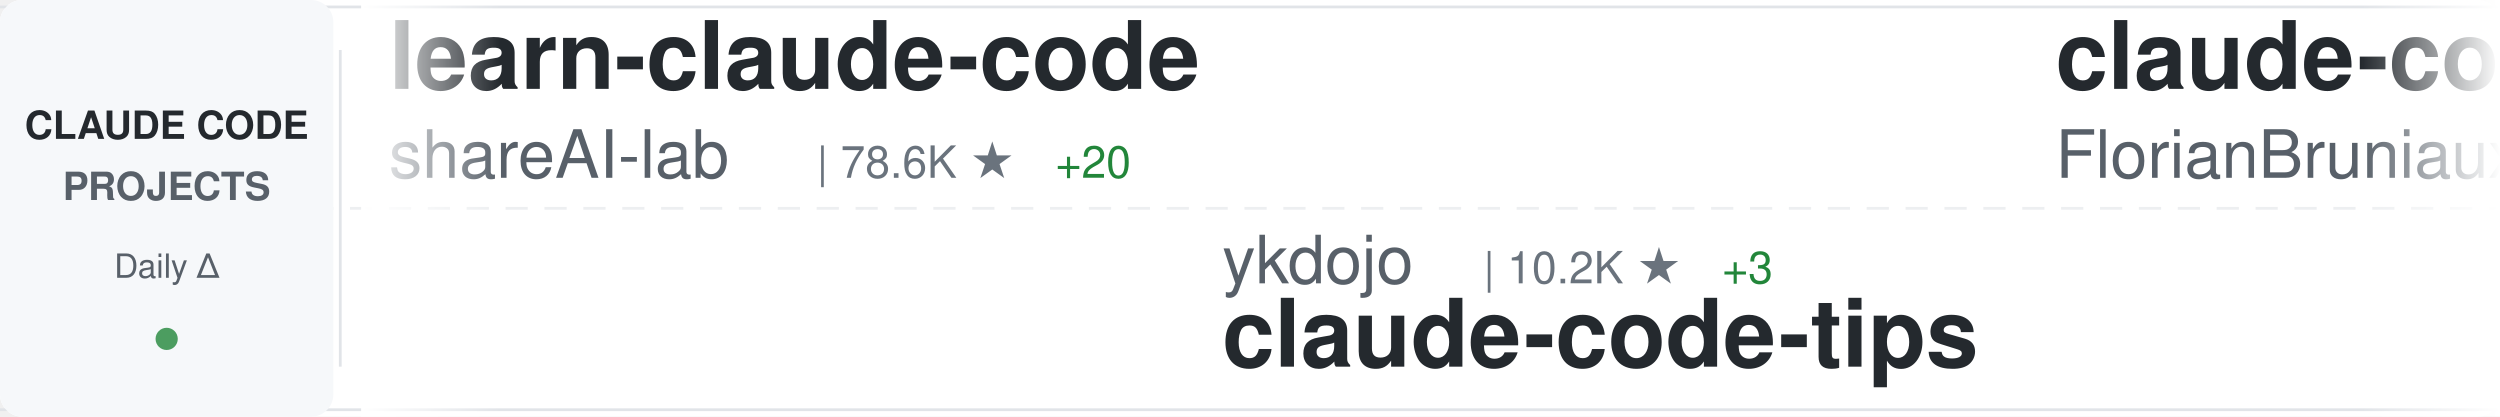
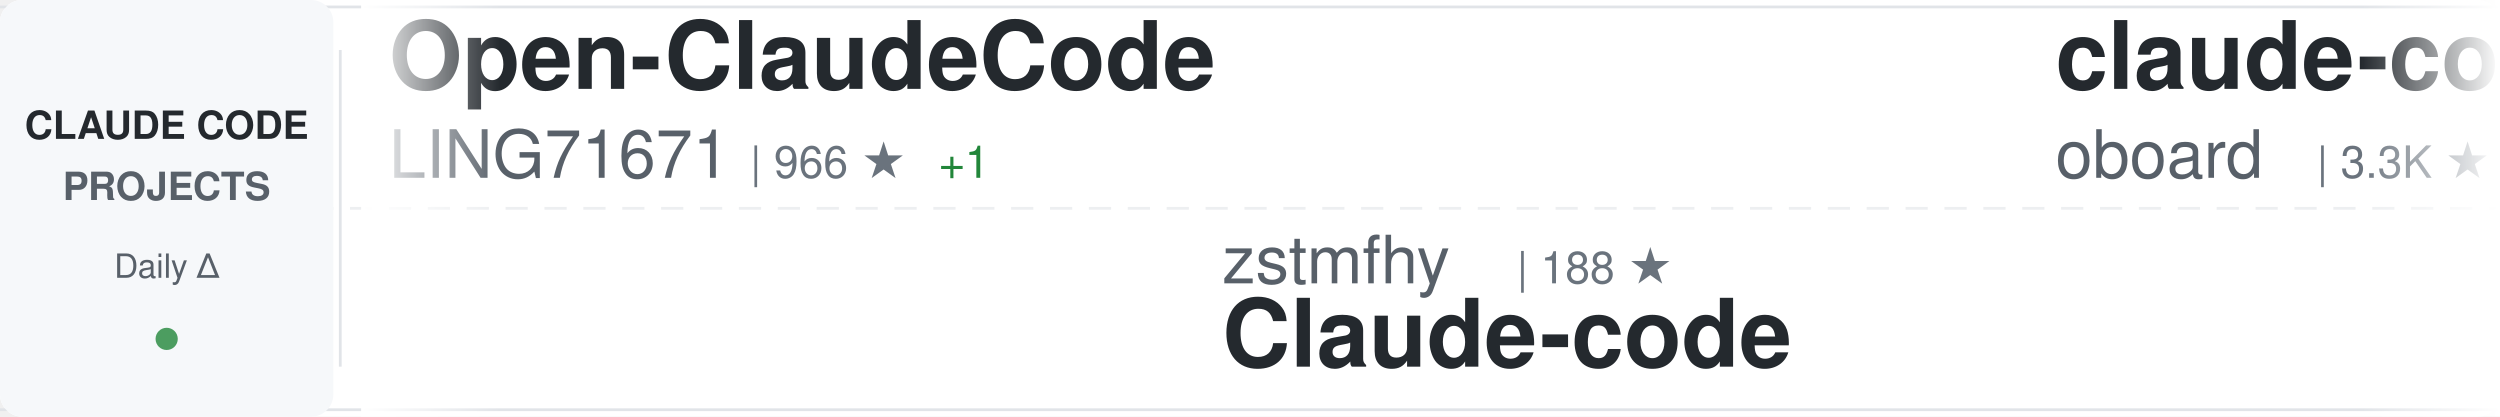
<svg xmlns="http://www.w3.org/2000/svg" width="900" height="150">
  <defs>
    <linearGradient id="awesomeLeftFade" x1="0%" y1="0%" x2="100%" y2="0%">
      <stop offset="0%" style="stop-color:#ffffff;stop-opacity:1" />
      <stop offset="100%" style="stop-color:#ffffff;stop-opacity:0" />
    </linearGradient>
    <linearGradient id="awesomeRightFade" x1="0%" y1="0%" x2="100%" y2="0%">
      <stop offset="0%" style="stop-color:#ffffff;stop-opacity:0" />
      <stop offset="100%" style="stop-color:#ffffff;stop-opacity:1" />
    </linearGradient>
  </defs>
  <rect width="900" height="150" fill="#ffffff" rx="8" />
  <rect x="0" y="2" width="900" height="1" fill="#e1e4e8" />
  <rect x="0" y="147" width="900" height="1" fill="#e1e4e8" />
  <line x1="0" y1="75" x2="900" y2="75" stroke="#e1e4e8" stroke-width="1" stroke-dasharray="8 6" opacity="0.6" />
  <rect x="0" y="0" width="120" height="150" fill="#f6f8fa" rx="8" />
  <text x="60" y="50" font-family="-apple-system, BlinkMacSystemFont, 'Segoe UI', Helvetica, Arial, sans-serif" font-size="14" font-weight="600" fill="#24292e" text-anchor="middle">CLAUDE CODE</text>
  <text x="60" y="72" font-family="-apple-system, BlinkMacSystemFont, 'Segoe UI', Helvetica, Arial, sans-serif" font-size="14" font-weight="600" fill="#586069" text-anchor="middle">PROJECTS</text>
  <text x="60" y="100" font-family="-apple-system, BlinkMacSystemFont, 'Segoe UI', Helvetica, Arial, sans-serif" font-size="12" font-weight="500" fill="#586069" text-anchor="middle">Daily Δ</text>
  <circle cx="60" cy="122" r="4" fill="#22863a" opacity="0.8" />
  <rect x="122" y="18" width="1" height="114" fill="#e1e4e8" />
  <clipPath id="awesomeTickerClip">
    <rect x="130" y="0" width="770" height="150" />
  </clipPath>
  <g clip-path="url(#awesomeTickerClip)">
    <g id="awesomeTickerItems">
      <animateTransform attributeName="transform" attributeType="XML" type="translate" from="0 0" to="-3000 0" dur="54s" repeatCount="indefinite" />
      <g transform="translate(0, 0)">
-         <text x="140" y="32" font-family="-apple-system, BlinkMacSystemFont, 'Segoe UI', Helvetica, Arial, sans-serif" font-size="34" font-weight="600" fill="#24292e">learn-claude-code</text>
-         <text x="140" y="64" font-family="-apple-system, BlinkMacSystemFont, 'Segoe UI', Helvetica, Arial, sans-serif" font-size="24" font-weight="400" fill="#586069">shareAI-lab</text>
-         <text x="294" y="64" font-family="-apple-system, BlinkMacSystemFont, 'Segoe UI', Helvetica, Arial, sans-serif" font-size="16" font-weight="500" fill="#6a737d">| 78.6K ★</text>
-         <text x="380" y="64" font-family="-apple-system, BlinkMacSystemFont, 'Segoe UI', Helvetica, Arial, sans-serif" font-size="16" font-weight="500" fill="#22863a"> +20</text>
+         <text x="140" y="32" font-family="-apple-system, BlinkMacSystemFont, 'Segoe UI', Helvetica, Arial, sans-serif" font-size="34" font-weight="600" fill="#24292e">Open-ClaudeCode</text>
+         <text x="140" y="64" font-family="-apple-system, BlinkMacSystemFont, 'Segoe UI', Helvetica, Arial, sans-serif" font-size="24" font-weight="400" fill="#586069">LING71671</text>
+         <text x="270" y="64" font-family="-apple-system, BlinkMacSystemFont, 'Segoe UI', Helvetica, Arial, sans-serif" font-size="16" font-weight="500" fill="#6a737d">| 966 ★</text>
+         <text x="338" y="64" font-family="-apple-system, BlinkMacSystemFont, 'Segoe UI', Helvetica, Arial, sans-serif" font-size="16" font-weight="500" fill="#22863a"> +1</text>
      </g>
      <g transform="translate(300, 0)">
-         <text x="140" y="102" font-family="-apple-system, BlinkMacSystemFont, 'Segoe UI', Helvetica, Arial, sans-serif" font-size="24" font-weight="400" fill="#586069">ykdojo</text>
-         <text x="234" y="102" font-family="-apple-system, BlinkMacSystemFont, 'Segoe UI', Helvetica, Arial, sans-serif" font-size="16" font-weight="500" fill="#6a737d">| 10.2K ★</text>
-         <text x="320" y="102" font-family="-apple-system, BlinkMacSystemFont, 'Segoe UI', Helvetica, Arial, sans-serif" font-size="16" font-weight="500" fill="#22863a"> +3</text>
-         <text x="140" y="132" font-family="-apple-system, BlinkMacSystemFont, 'Segoe UI', Helvetica, Arial, sans-serif" font-size="34" font-weight="600" fill="#24292e">claude-code-tips</text>
+         <text x="140" y="102" font-family="-apple-system, BlinkMacSystemFont, 'Segoe UI', Helvetica, Arial, sans-serif" font-size="24" font-weight="400" fill="#586069">zstmfhy</text>
+         <text x="246" y="102" font-family="-apple-system, BlinkMacSystemFont, 'Segoe UI', Helvetica, Arial, sans-serif" font-size="16" font-weight="500" fill="#6a737d">| 188 ★</text>
+         <text x="140" y="132" font-family="-apple-system, BlinkMacSystemFont, 'Segoe UI', Helvetica, Arial, sans-serif" font-size="34" font-weight="600" fill="#24292e">Claude-code</text>
      </g>
      <g transform="translate(600, 0)">
-         <text x="140" y="32" font-family="-apple-system, BlinkMacSystemFont, 'Segoe UI', Helvetica, Arial, sans-serif" font-size="34" font-weight="600" fill="#24292e">claude-code-ultimate-gui...</text>
-         <text x="140" y="64" font-family="-apple-system, BlinkMacSystemFont, 'Segoe UI', Helvetica, Arial, sans-serif" font-size="24" font-weight="400" fill="#586069">FlorianBruniaux</text>
-         <text x="342" y="64" font-family="-apple-system, BlinkMacSystemFont, 'Segoe UI', Helvetica, Arial, sans-serif" font-size="16" font-weight="500" fill="#6a737d">| 6.2K ★</text>
-         <text x="419" y="64" font-family="-apple-system, BlinkMacSystemFont, 'Segoe UI', Helvetica, Arial, sans-serif" font-size="16" font-weight="500" fill="#22863a"> +5</text>
+         <text x="140" y="32" font-family="-apple-system, BlinkMacSystemFont, 'Segoe UI', Helvetica, Arial, sans-serif" font-size="34" font-weight="600" fill="#24292e">claude-code-rev</text>
+         <text x="140" y="64" font-family="-apple-system, BlinkMacSystemFont, 'Segoe UI', Helvetica, Arial, sans-serif" font-size="24" font-weight="400" fill="#586069">oboard</text>
+         <text x="234" y="64" font-family="-apple-system, BlinkMacSystemFont, 'Segoe UI', Helvetica, Arial, sans-serif" font-size="16" font-weight="500" fill="#6a737d">| 3.3K ★</text>
      </g>
      <g transform="translate(900, 0)">
-         <text x="140" y="102" font-family="-apple-system, BlinkMacSystemFont, 'Segoe UI', Helvetica, Arial, sans-serif" font-size="24" font-weight="400" fill="#586069">freestylefly</text>
-         <text x="306" y="102" font-family="-apple-system, BlinkMacSystemFont, 'Segoe UI', Helvetica, Arial, sans-serif" font-size="16" font-weight="500" fill="#6a737d">| 132 ★</text>
-         <text x="140" y="132" font-family="-apple-system, BlinkMacSystemFont, 'Segoe UI', Helvetica, Arial, sans-serif" font-size="34" font-weight="600" fill="#24292e">claude-code</text>
+         <text x="140" y="102" font-family="-apple-system, BlinkMacSystemFont, 'Segoe UI', Helvetica, Arial, sans-serif" font-size="24" font-weight="400" fill="#586069">guanshan</text>
+         <text x="258" y="102" font-family="-apple-system, BlinkMacSystemFont, 'Segoe UI', Helvetica, Arial, sans-serif" font-size="16" font-weight="500" fill="#6a737d">| 60 ★</text>
+         <text x="140" y="132" font-family="-apple-system, BlinkMacSystemFont, 'Segoe UI', Helvetica, Arial, sans-serif" font-size="34" font-weight="600" fill="#24292e">ClaudeCode</text>
      </g>
      <g transform="translate(1200, 0)">
-         <text x="140" y="32" font-family="-apple-system, BlinkMacSystemFont, 'Segoe UI', Helvetica, Arial, sans-serif" font-size="34" font-weight="600" fill="#24292e">claude_code_src</text>
-         <text x="140" y="64" font-family="-apple-system, BlinkMacSystemFont, 'Segoe UI', Helvetica, Arial, sans-serif" font-size="24" font-weight="400" fill="#586069">ponponon</text>
-         <text x="258" y="64" font-family="-apple-system, BlinkMacSystemFont, 'Segoe UI', Helvetica, Arial, sans-serif" font-size="16" font-weight="500" fill="#6a737d">| 2.3K ★</text>
-         <text x="335" y="64" font-family="-apple-system, BlinkMacSystemFont, 'Segoe UI', Helvetica, Arial, sans-serif" font-size="16" font-weight="500" fill="#22863a"> +1</text>
-       </g>
-       <g transform="translate(1500, 0)">
-         <text x="140" y="102" font-family="-apple-system, BlinkMacSystemFont, 'Segoe UI', Helvetica, Arial, sans-serif" font-size="24" font-weight="400" fill="#586069">OrcaWhisper</text>
-         <text x="294" y="102" font-family="-apple-system, BlinkMacSystemFont, 'Segoe UI', Helvetica, Arial, sans-serif" font-size="16" font-weight="500" fill="#6a737d">| 103 ★</text>
-         <text x="140" y="132" font-family="-apple-system, BlinkMacSystemFont, 'Segoe UI', Helvetica, Arial, sans-serif" font-size="34" font-weight="600" fill="#24292e">Claude-Code</text>
-       </g>
-       <g transform="translate(1800, 0)">
-         <text x="140" y="32" font-family="-apple-system, BlinkMacSystemFont, 'Segoe UI', Helvetica, Arial, sans-serif" font-size="34" font-weight="600" fill="#24292e">ClaudeCodeAgents</text>
-         <text x="140" y="64" font-family="-apple-system, BlinkMacSystemFont, 'Segoe UI', Helvetica, Arial, sans-serif" font-size="24" font-weight="400" fill="#586069">darcyegb</text>
-         <text x="258" y="64" font-family="-apple-system, BlinkMacSystemFont, 'Segoe UI', Helvetica, Arial, sans-serif" font-size="16" font-weight="500" fill="#6a737d">| 777 ★</text>
-       </g>
-       <g transform="translate(2100, 0)">
-         <text x="140" y="102" font-family="-apple-system, BlinkMacSystemFont, 'Segoe UI', Helvetica, Arial, sans-serif" font-size="24" font-weight="400" fill="#586069">asgeirtj</text>
-         <text x="258" y="102" font-family="-apple-system, BlinkMacSystemFont, 'Segoe UI', Helvetica, Arial, sans-serif" font-size="16" font-weight="500" fill="#6a737d">| 69.7K ★</text>
-         <text x="344" y="102" font-family="-apple-system, BlinkMacSystemFont, 'Segoe UI', Helvetica, Arial, sans-serif" font-size="16" font-weight="500" fill="#22863a"> +14</text>
-         <text x="140" y="132" font-family="-apple-system, BlinkMacSystemFont, 'Segoe UI', Helvetica, Arial, sans-serif" font-size="34" font-weight="600" fill="#24292e">system_prompts_leaks</text>
-       </g>
-       <g transform="translate(2400, 0)">
        <text x="140" y="32" font-family="-apple-system, BlinkMacSystemFont, 'Segoe UI', Helvetica, Arial, sans-serif" font-size="34" font-weight="600" fill="#24292e">claude-code-source</text>
        <text x="140" y="64" font-family="-apple-system, BlinkMacSystemFont, 'Segoe UI', Helvetica, Arial, sans-serif" font-size="24" font-weight="400" fill="#586069">AprilNEA</text>
        <text x="258" y="64" font-family="-apple-system, BlinkMacSystemFont, 'Segoe UI', Helvetica, Arial, sans-serif" font-size="16" font-weight="500" fill="#6a737d">| 394 ★</text>
-         <text x="326" y="64" font-family="-apple-system, BlinkMacSystemFont, 'Segoe UI', Helvetica, Arial, sans-serif" font-size="16" font-weight="500" fill="#22863a"> +1</text>
+       </g>
+       <g transform="translate(1500, 0)">
+         <text x="140" y="102" font-family="-apple-system, BlinkMacSystemFont, 'Segoe UI', Helvetica, Arial, sans-serif" font-size="24" font-weight="400" fill="#586069">mehmoodosman</text>
+         <text x="306" y="102" font-family="-apple-system, BlinkMacSystemFont, 'Segoe UI', Helvetica, Arial, sans-serif" font-size="16" font-weight="500" fill="#6a737d">| 173 ★</text>
+         <text x="140" y="132" font-family="-apple-system, BlinkMacSystemFont, 'Segoe UI', Helvetica, Arial, sans-serif" font-size="34" font-weight="600" fill="#24292e">claude-code</text>
+       </g>
+       <g transform="translate(1800, 0)">
+         <text x="140" y="32" font-family="-apple-system, BlinkMacSystemFont, 'Segoe UI', Helvetica, Arial, sans-serif" font-size="34" font-weight="600" fill="#24292e">claude-code-telegram</text>
+         <text x="140" y="64" font-family="-apple-system, BlinkMacSystemFont, 'Segoe UI', Helvetica, Arial, sans-serif" font-size="24" font-weight="400" fill="#586069">overwirehq</text>
+         <text x="282" y="64" font-family="-apple-system, BlinkMacSystemFont, 'Segoe UI', Helvetica, Arial, sans-serif" font-size="16" font-weight="500" fill="#6a737d">| 2.8K ★</text>
+       </g>
+       <g transform="translate(2100, 0)">
+         <text x="140" y="102" font-family="-apple-system, BlinkMacSystemFont, 'Segoe UI', Helvetica, Arial, sans-serif" font-size="24" font-weight="400" fill="#586069">techjarves</text>
+         <text x="282" y="102" font-family="-apple-system, BlinkMacSystemFont, 'Segoe UI', Helvetica, Arial, sans-serif" font-size="16" font-weight="500" fill="#6a737d">| 1.6K ★</text>
+         <text x="140" y="132" font-family="-apple-system, BlinkMacSystemFont, 'Segoe UI', Helvetica, Arial, sans-serif" font-size="34" font-weight="600" fill="#24292e">ClaudeCode-Portable</text>
+       </g>
+       <g transform="translate(2400, 0)">
+         <text x="140" y="32" font-family="-apple-system, BlinkMacSystemFont, 'Segoe UI', Helvetica, Arial, sans-serif" font-size="34" font-weight="600" fill="#24292e">claude-code-source-code</text>
+         <text x="140" y="64" font-family="-apple-system, BlinkMacSystemFont, 'Segoe UI', Helvetica, Arial, sans-serif" font-size="24" font-weight="400" fill="#586069">777genius</text>
+         <text x="270" y="64" font-family="-apple-system, BlinkMacSystemFont, 'Segoe UI', Helvetica, Arial, sans-serif" font-size="16" font-weight="500" fill="#6a737d">| 935 ★</text>
      </g>
      <g transform="translate(2700, 0)">
-         <text x="140" y="102" font-family="-apple-system, BlinkMacSystemFont, 'Segoe UI', Helvetica, Arial, sans-serif" font-size="24" font-weight="400" fill="#586069">VILA-Lab</text>
-         <text x="258" y="102" font-family="-apple-system, BlinkMacSystemFont, 'Segoe UI', Helvetica, Arial, sans-serif" font-size="16" font-weight="500" fill="#6a737d">| 2.2K ★</text>
-         <text x="335" y="102" font-family="-apple-system, BlinkMacSystemFont, 'Segoe UI', Helvetica, Arial, sans-serif" font-size="16" font-weight="500" fill="#22863a"> +1</text>
-         <text x="140" y="132" font-family="-apple-system, BlinkMacSystemFont, 'Segoe UI', Helvetica, Arial, sans-serif" font-size="34" font-weight="600" fill="#24292e">Dive-into-Claude-Code</text>
+         <text x="140" y="102" font-family="-apple-system, BlinkMacSystemFont, 'Segoe UI', Helvetica, Arial, sans-serif" font-size="24" font-weight="400" fill="#586069">wanshuiyin</text>
+         <text x="282" y="102" font-family="-apple-system, BlinkMacSystemFont, 'Segoe UI', Helvetica, Arial, sans-serif" font-size="16" font-weight="500" fill="#6a737d">| 17.5K ★</text>
+         <text x="368" y="102" font-family="-apple-system, BlinkMacSystemFont, 'Segoe UI', Helvetica, Arial, sans-serif" font-size="16" font-weight="500" fill="#22863a"> +6</text>
+         <text x="140" y="132" font-family="-apple-system, BlinkMacSystemFont, 'Segoe UI', Helvetica, Arial, sans-serif" font-size="34" font-weight="600" fill="#24292e">Auto-claude-code-researc...</text>
      </g>
      <g transform="translate(3000, 0)">
-         <text x="140" y="32" font-family="-apple-system, BlinkMacSystemFont, 'Segoe UI', Helvetica, Arial, sans-serif" font-size="34" font-weight="600" fill="#24292e">learn-claude-code</text>
-         <text x="140" y="64" font-family="-apple-system, BlinkMacSystemFont, 'Segoe UI', Helvetica, Arial, sans-serif" font-size="24" font-weight="400" fill="#586069">shareAI-lab</text>
-         <text x="294" y="64" font-family="-apple-system, BlinkMacSystemFont, 'Segoe UI', Helvetica, Arial, sans-serif" font-size="16" font-weight="500" fill="#6a737d">| 78.6K ★</text>
-         <text x="380" y="64" font-family="-apple-system, BlinkMacSystemFont, 'Segoe UI', Helvetica, Arial, sans-serif" font-size="16" font-weight="500" fill="#22863a"> +20</text>
+         <text x="140" y="32" font-family="-apple-system, BlinkMacSystemFont, 'Segoe UI', Helvetica, Arial, sans-serif" font-size="34" font-weight="600" fill="#24292e">Open-ClaudeCode</text>
+         <text x="140" y="64" font-family="-apple-system, BlinkMacSystemFont, 'Segoe UI', Helvetica, Arial, sans-serif" font-size="24" font-weight="400" fill="#586069">LING71671</text>
+         <text x="270" y="64" font-family="-apple-system, BlinkMacSystemFont, 'Segoe UI', Helvetica, Arial, sans-serif" font-size="16" font-weight="500" fill="#6a737d">| 966 ★</text>
+         <text x="338" y="64" font-family="-apple-system, BlinkMacSystemFont, 'Segoe UI', Helvetica, Arial, sans-serif" font-size="16" font-weight="500" fill="#22863a"> +1</text>
      </g>
      <g transform="translate(3300, 0)">
-         <text x="140" y="102" font-family="-apple-system, BlinkMacSystemFont, 'Segoe UI', Helvetica, Arial, sans-serif" font-size="24" font-weight="400" fill="#586069">ykdojo</text>
-         <text x="234" y="102" font-family="-apple-system, BlinkMacSystemFont, 'Segoe UI', Helvetica, Arial, sans-serif" font-size="16" font-weight="500" fill="#6a737d">| 10.2K ★</text>
-         <text x="320" y="102" font-family="-apple-system, BlinkMacSystemFont, 'Segoe UI', Helvetica, Arial, sans-serif" font-size="16" font-weight="500" fill="#22863a"> +3</text>
-         <text x="140" y="132" font-family="-apple-system, BlinkMacSystemFont, 'Segoe UI', Helvetica, Arial, sans-serif" font-size="34" font-weight="600" fill="#24292e">claude-code-tips</text>
+         <text x="140" y="102" font-family="-apple-system, BlinkMacSystemFont, 'Segoe UI', Helvetica, Arial, sans-serif" font-size="24" font-weight="400" fill="#586069">zstmfhy</text>
+         <text x="246" y="102" font-family="-apple-system, BlinkMacSystemFont, 'Segoe UI', Helvetica, Arial, sans-serif" font-size="16" font-weight="500" fill="#6a737d">| 188 ★</text>
+         <text x="140" y="132" font-family="-apple-system, BlinkMacSystemFont, 'Segoe UI', Helvetica, Arial, sans-serif" font-size="34" font-weight="600" fill="#24292e">Claude-code</text>
      </g>
      <g transform="translate(3600, 0)">
-         <text x="140" y="32" font-family="-apple-system, BlinkMacSystemFont, 'Segoe UI', Helvetica, Arial, sans-serif" font-size="34" font-weight="600" fill="#24292e">claude-code-ultimate-gui...</text>
-         <text x="140" y="64" font-family="-apple-system, BlinkMacSystemFont, 'Segoe UI', Helvetica, Arial, sans-serif" font-size="24" font-weight="400" fill="#586069">FlorianBruniaux</text>
-         <text x="342" y="64" font-family="-apple-system, BlinkMacSystemFont, 'Segoe UI', Helvetica, Arial, sans-serif" font-size="16" font-weight="500" fill="#6a737d">| 6.2K ★</text>
-         <text x="419" y="64" font-family="-apple-system, BlinkMacSystemFont, 'Segoe UI', Helvetica, Arial, sans-serif" font-size="16" font-weight="500" fill="#22863a"> +5</text>
+         <text x="140" y="32" font-family="-apple-system, BlinkMacSystemFont, 'Segoe UI', Helvetica, Arial, sans-serif" font-size="34" font-weight="600" fill="#24292e">claude-code-rev</text>
+         <text x="140" y="64" font-family="-apple-system, BlinkMacSystemFont, 'Segoe UI', Helvetica, Arial, sans-serif" font-size="24" font-weight="400" fill="#586069">oboard</text>
+         <text x="234" y="64" font-family="-apple-system, BlinkMacSystemFont, 'Segoe UI', Helvetica, Arial, sans-serif" font-size="16" font-weight="500" fill="#6a737d">| 3.3K ★</text>
      </g>
      <g transform="translate(3900, 0)">
-         <text x="140" y="102" font-family="-apple-system, BlinkMacSystemFont, 'Segoe UI', Helvetica, Arial, sans-serif" font-size="24" font-weight="400" fill="#586069">freestylefly</text>
-         <text x="306" y="102" font-family="-apple-system, BlinkMacSystemFont, 'Segoe UI', Helvetica, Arial, sans-serif" font-size="16" font-weight="500" fill="#6a737d">| 132 ★</text>
-         <text x="140" y="132" font-family="-apple-system, BlinkMacSystemFont, 'Segoe UI', Helvetica, Arial, sans-serif" font-size="34" font-weight="600" fill="#24292e">claude-code</text>
+         <text x="140" y="102" font-family="-apple-system, BlinkMacSystemFont, 'Segoe UI', Helvetica, Arial, sans-serif" font-size="24" font-weight="400" fill="#586069">guanshan</text>
+         <text x="258" y="102" font-family="-apple-system, BlinkMacSystemFont, 'Segoe UI', Helvetica, Arial, sans-serif" font-size="16" font-weight="500" fill="#6a737d">| 60 ★</text>
+         <text x="140" y="132" font-family="-apple-system, BlinkMacSystemFont, 'Segoe UI', Helvetica, Arial, sans-serif" font-size="34" font-weight="600" fill="#24292e">ClaudeCode</text>
      </g>
    </g>
  </g>
  <rect x="130" y="0" width="50" height="150" fill="url(#awesomeLeftFade)" />
  <rect x="850" y="0" width="50" height="150" fill="url(#awesomeRightFade)" />
</svg>
